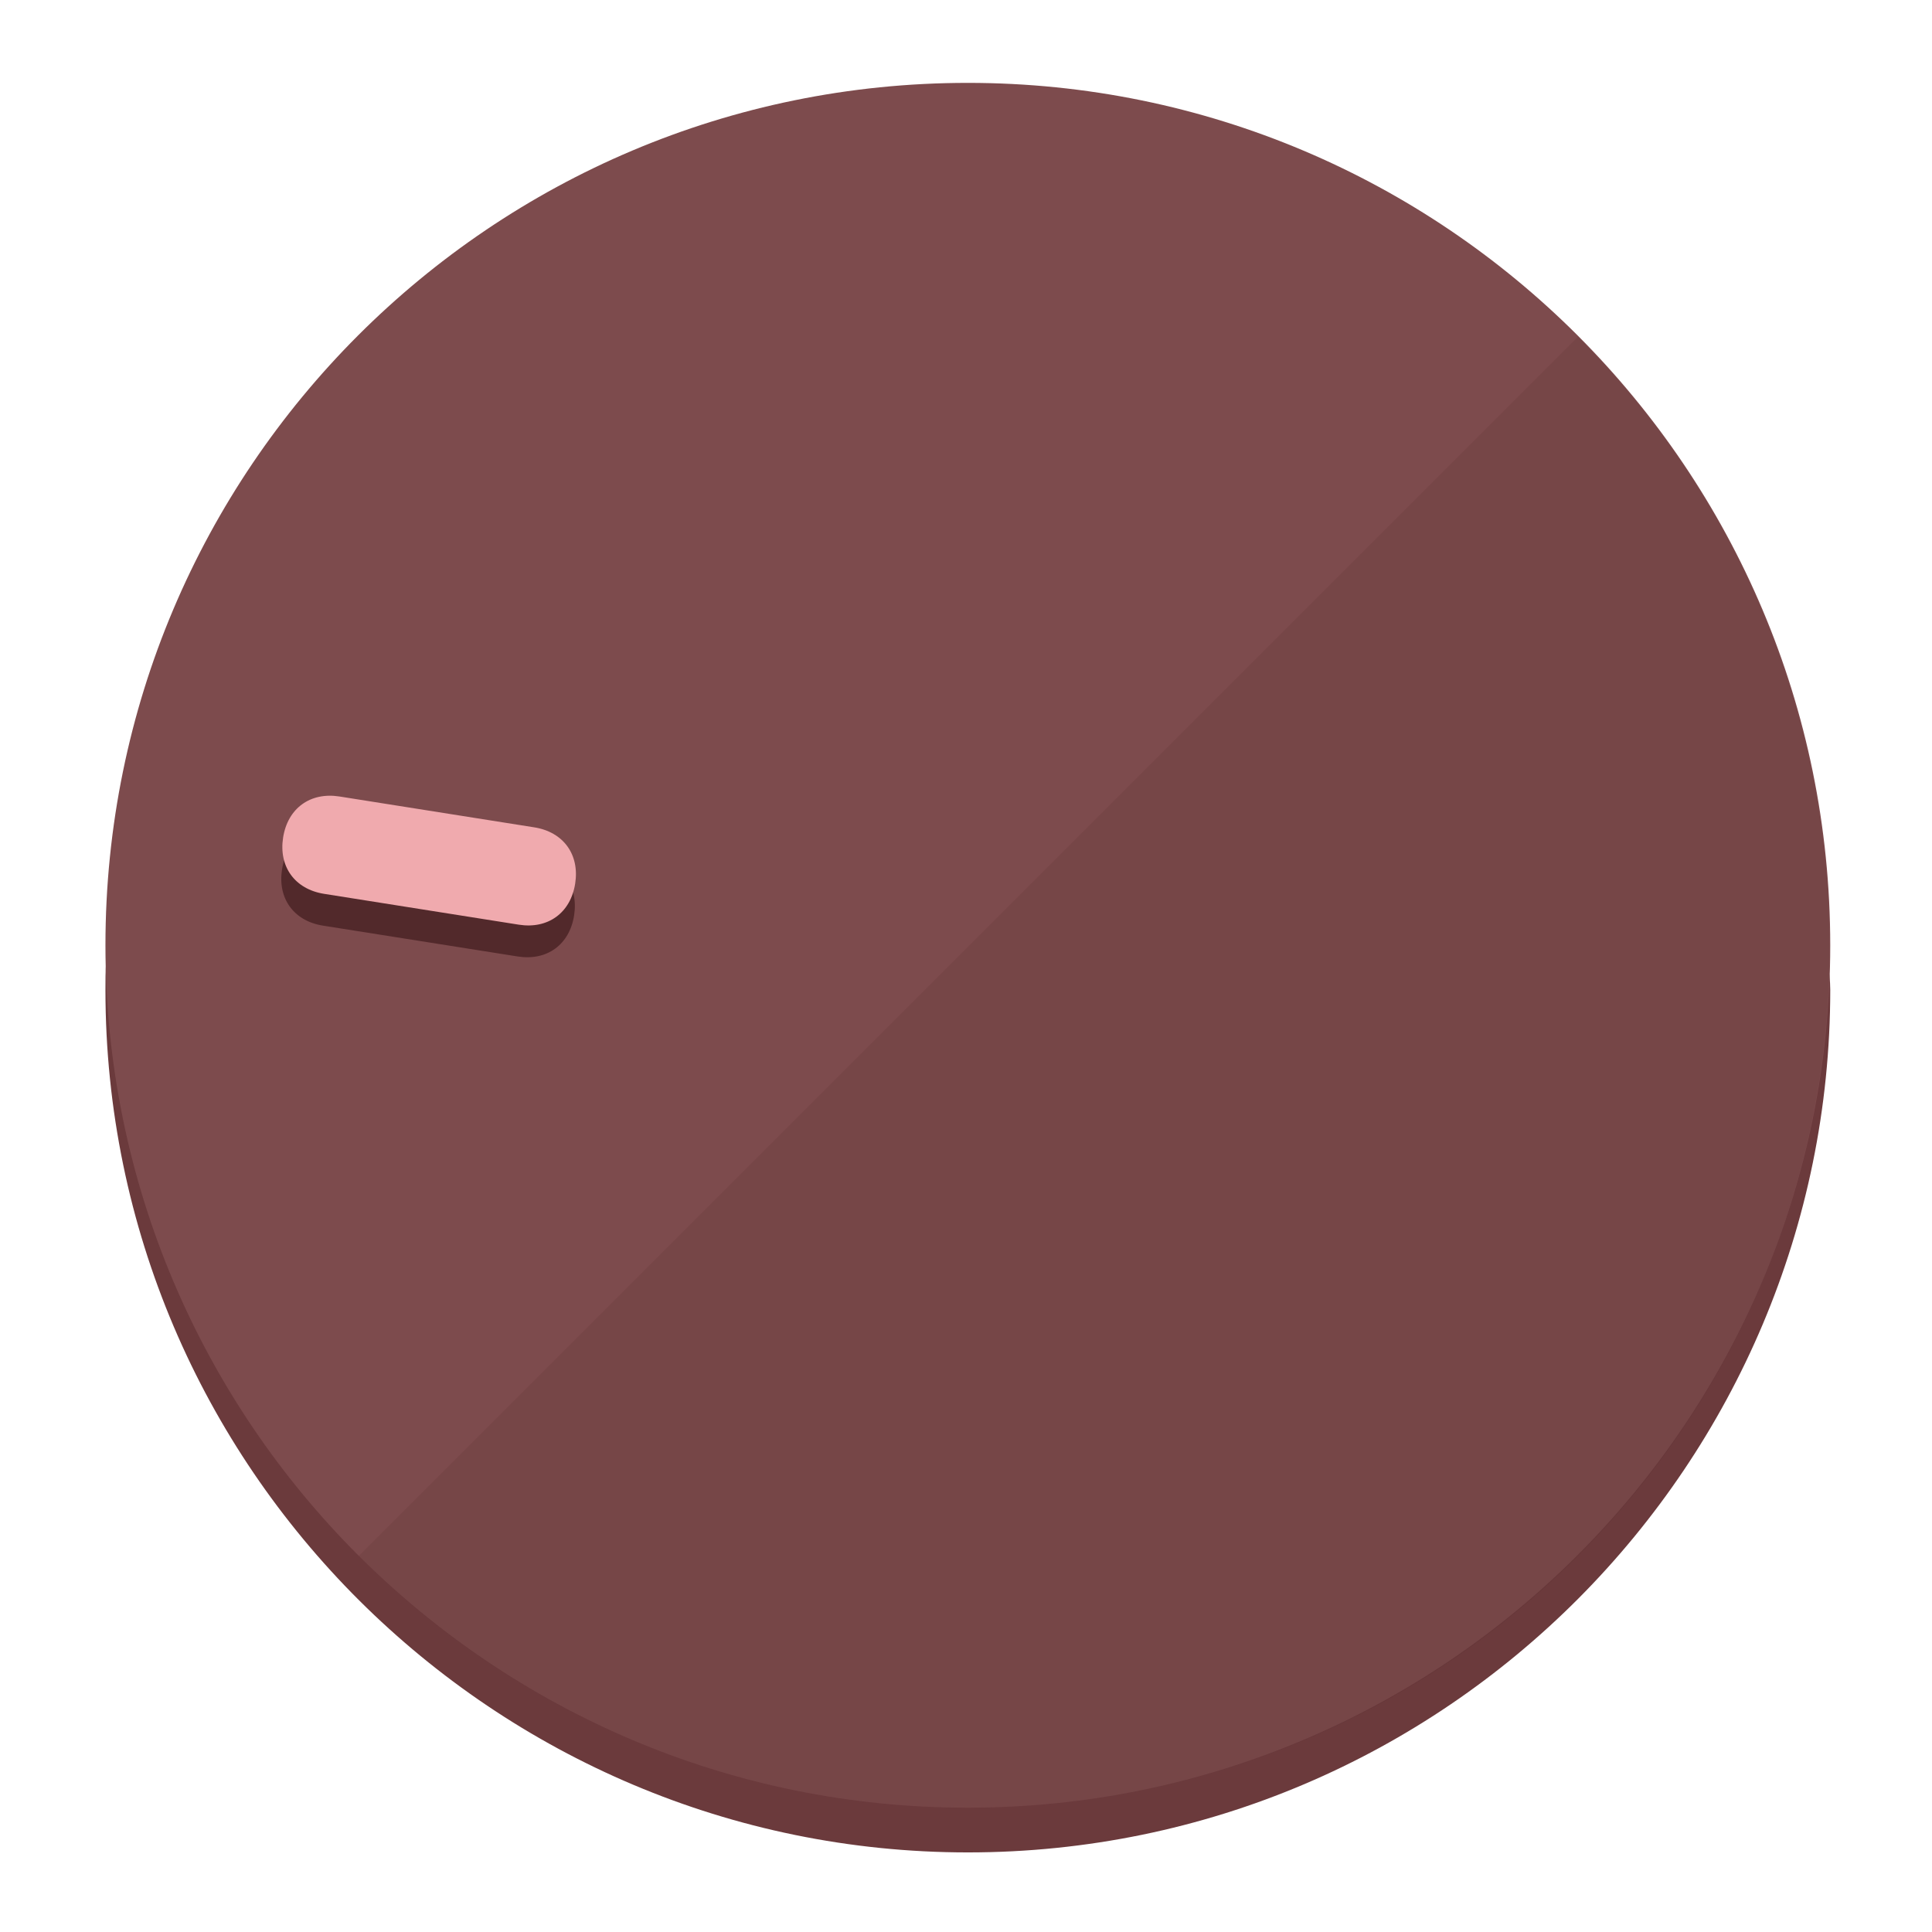
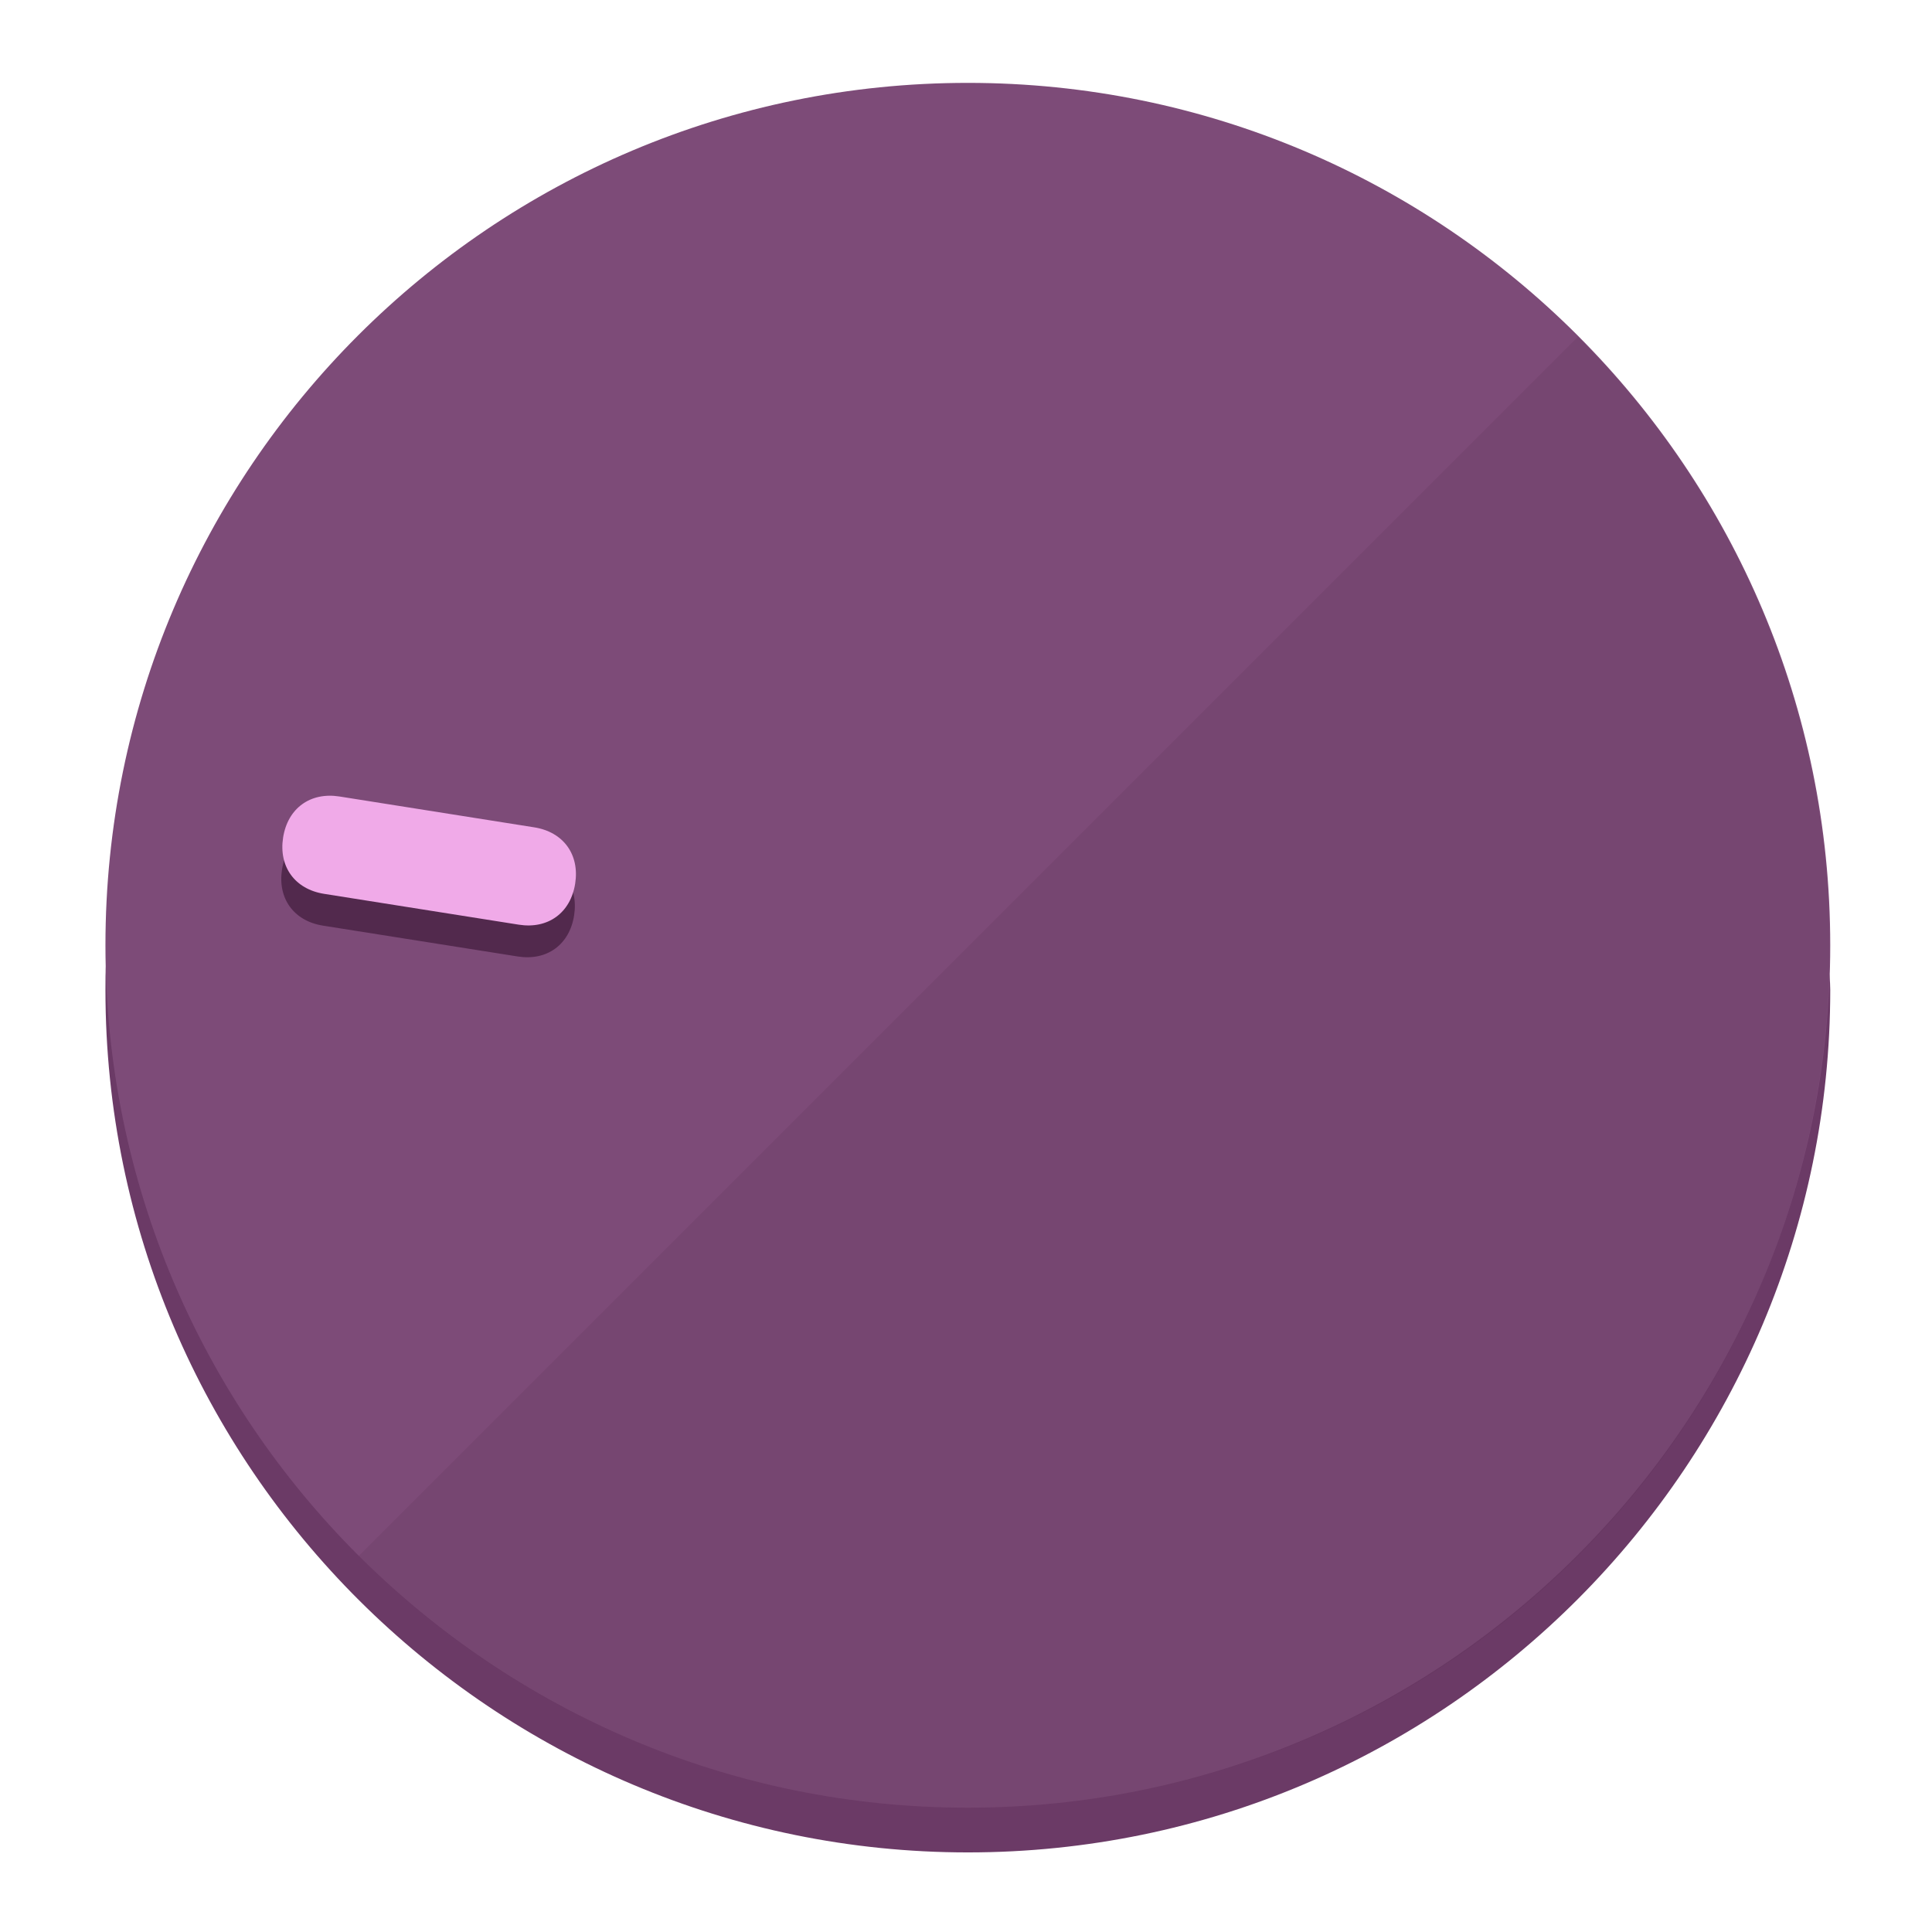
<svg xmlns="http://www.w3.org/2000/svg" height="120px" width="120px" version="1.1" id="Layer_1" viewBox="0 0 496.8 496.8" xml:space="preserve">
  <defs id="defs23" />
  <g id="g3158">
-     <path style="display:inline;fill:#6B3A3C;fill-opacity:1;stroke-width:1.584" d="m 248.875,445.92 c 116.582,0 212.89,-91.238 220.493,-205.286 0,5.069 1.267,8.87 1.267,13.939 0,121.651 -98.842,221.76 -221.76,221.76 -121.651,0 -221.76,-98.842 -221.76,-221.76 0,-5.069 0,-8.87 1.267,-13.939 7.603,114.048 103.91,205.286 220.493,205.286 z" id="path8" />
-     <circle style="display:inline;fill:#7D4B4D;fill-opacity:1;stroke-width:1.584" cx="248.875" cy="243.071" r="221.76" id="circle12" />
-     <path style="display:inline;fill:#52292B;fill-opacity:0.154;stroke-width:1.587" d="m 405.744,86.606 c 86.308,86.308 86.308,227.193 0,313.5 -86.308,86.308 -227.193,86.308 -313.5,0" id="path14" />
+     <path style="display:inline;fill:#6B3A66;fill-opacity:1;stroke-width:1.584" d="m 248.875,445.92 c 116.582,0 212.89,-91.238 220.493,-205.286 0,5.069 1.267,8.87 1.267,13.939 0,121.651 -98.842,221.76 -221.76,221.76 -121.651,0 -221.76,-98.842 -221.76,-221.76 0,-5.069 0,-8.87 1.267,-13.939 7.603,114.048 103.91,205.286 220.493,205.286 z" id="path8" />
+     <circle style="display:inline;fill:#7D4B78;fill-opacity:1;stroke-width:1.584" cx="248.875" cy="243.071" r="221.76" id="circle12" />
+     <path style="display:inline;fill:#52294D;fill-opacity:0.154;stroke-width:1.587" d="m 405.744,86.606 c 86.308,86.308 86.308,227.193 0,313.5 -86.308,86.308 -227.193,86.308 -313.5,0" id="path14" />
  </g>
  <g id="g3198">
    <circle style="display:none;fill:#000000;fill-opacity:0;stroke-width:1.584" cx="-201.714" cy="283.513" r="221.76" id="circle12-3" transform="rotate(-81)" />
-     <path style="display:inline;fill:#52292B;fill-opacity:1;stroke-width:1.584" d="m 137.089,220.92 c 7.51,1.189 11.723,6.989 10.534,14.498 v 0 c -1.189,7.51 -6.989,11.723 -14.498,10.534 L 83.061,238.023 C 75.551,236.834 71.338,231.034 72.527,223.525 v 0 c 1.189,-7.51 6.989,-11.723 14.498,-10.534 z" id="path3789" />
-     <path style="display:inline;fill:#F0AAAE;stroke-width:1.584" d="m 137.365,212.742 c 7.51,1.189 11.723,6.989 10.534,14.498 v 0 c -1.189,7.51 -6.989,11.723 -14.498,10.534 l -50.064,-7.929 c -7.51,-1.189 -11.723,-6.989 -10.534,-14.498 v 0 c 1.189,-7.51 6.989,-11.723 14.498,-10.534 z" id="path915" />
+     <path style="display:inline;fill:#52294D;fill-opacity:1;stroke-width:1.584" d="m 137.089,220.92 c 7.51,1.189 11.723,6.989 10.534,14.498 v 0 c -1.189,7.51 -6.989,11.723 -14.498,10.534 L 83.061,238.023 C 75.551,236.834 71.338,231.034 72.527,223.525 v 0 c 1.189,-7.51 6.989,-11.723 14.498,-10.534 z" id="path3789" />
+     <path style="display:inline;fill:#F0AAE8;stroke-width:1.584" d="m 137.365,212.742 c 7.51,1.189 11.723,6.989 10.534,14.498 v 0 c -1.189,7.51 -6.989,11.723 -14.498,10.534 l -50.064,-7.929 c -7.51,-1.189 -11.723,-6.989 -10.534,-14.498 v 0 c 1.189,-7.51 6.989,-11.723 14.498,-10.534 z" id="path915" />
  </g>
</svg>
